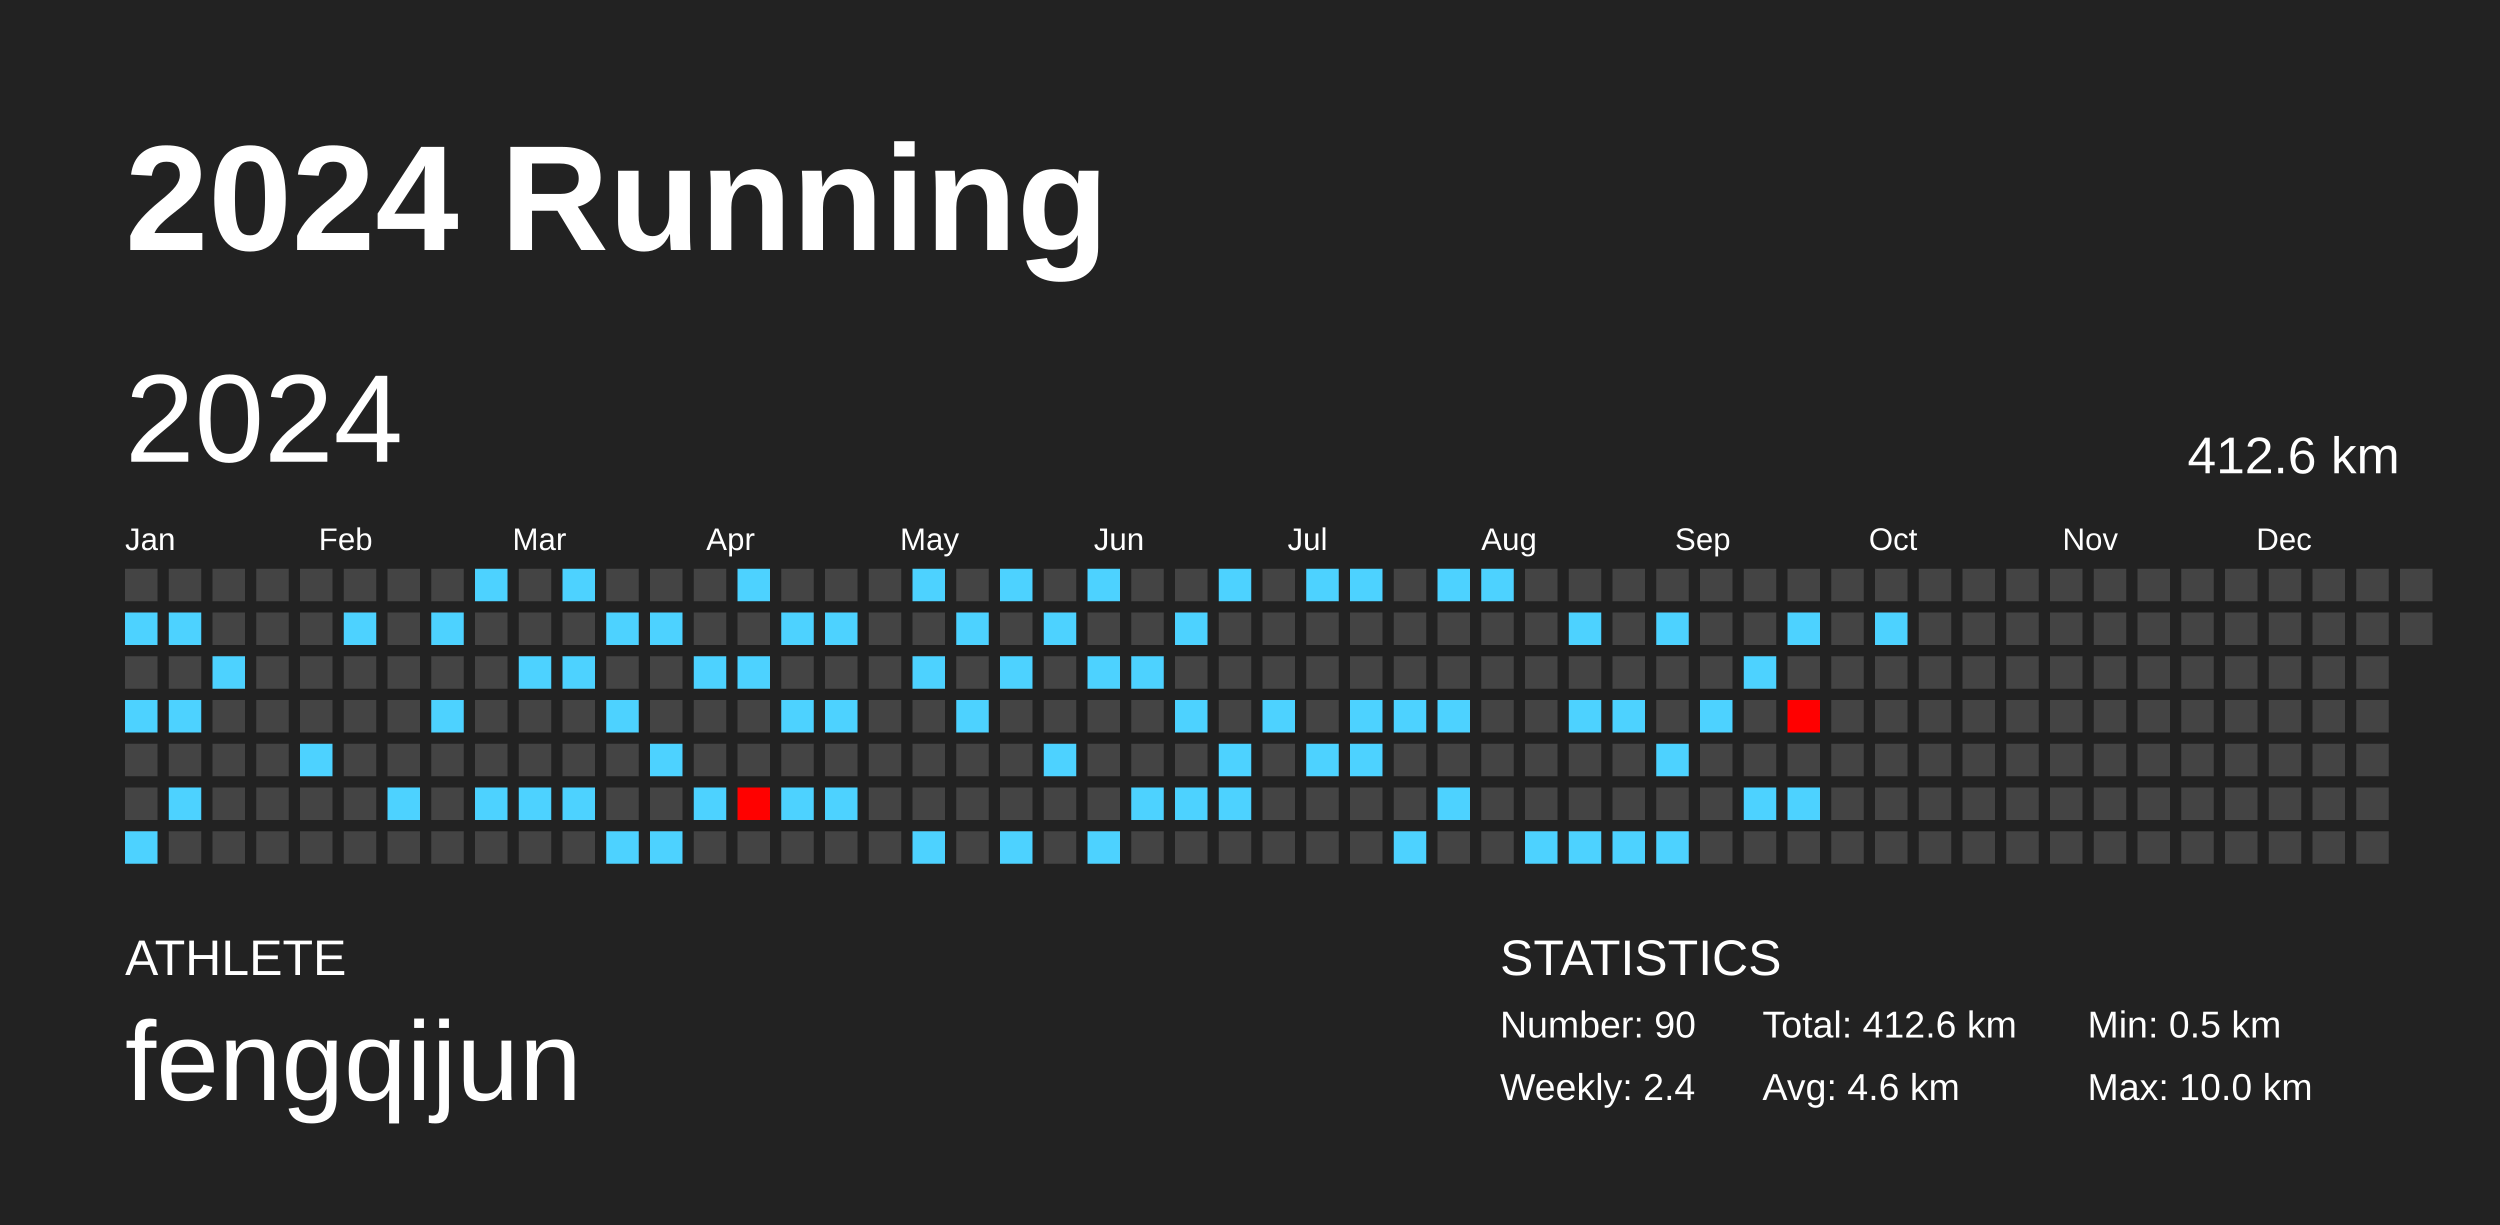
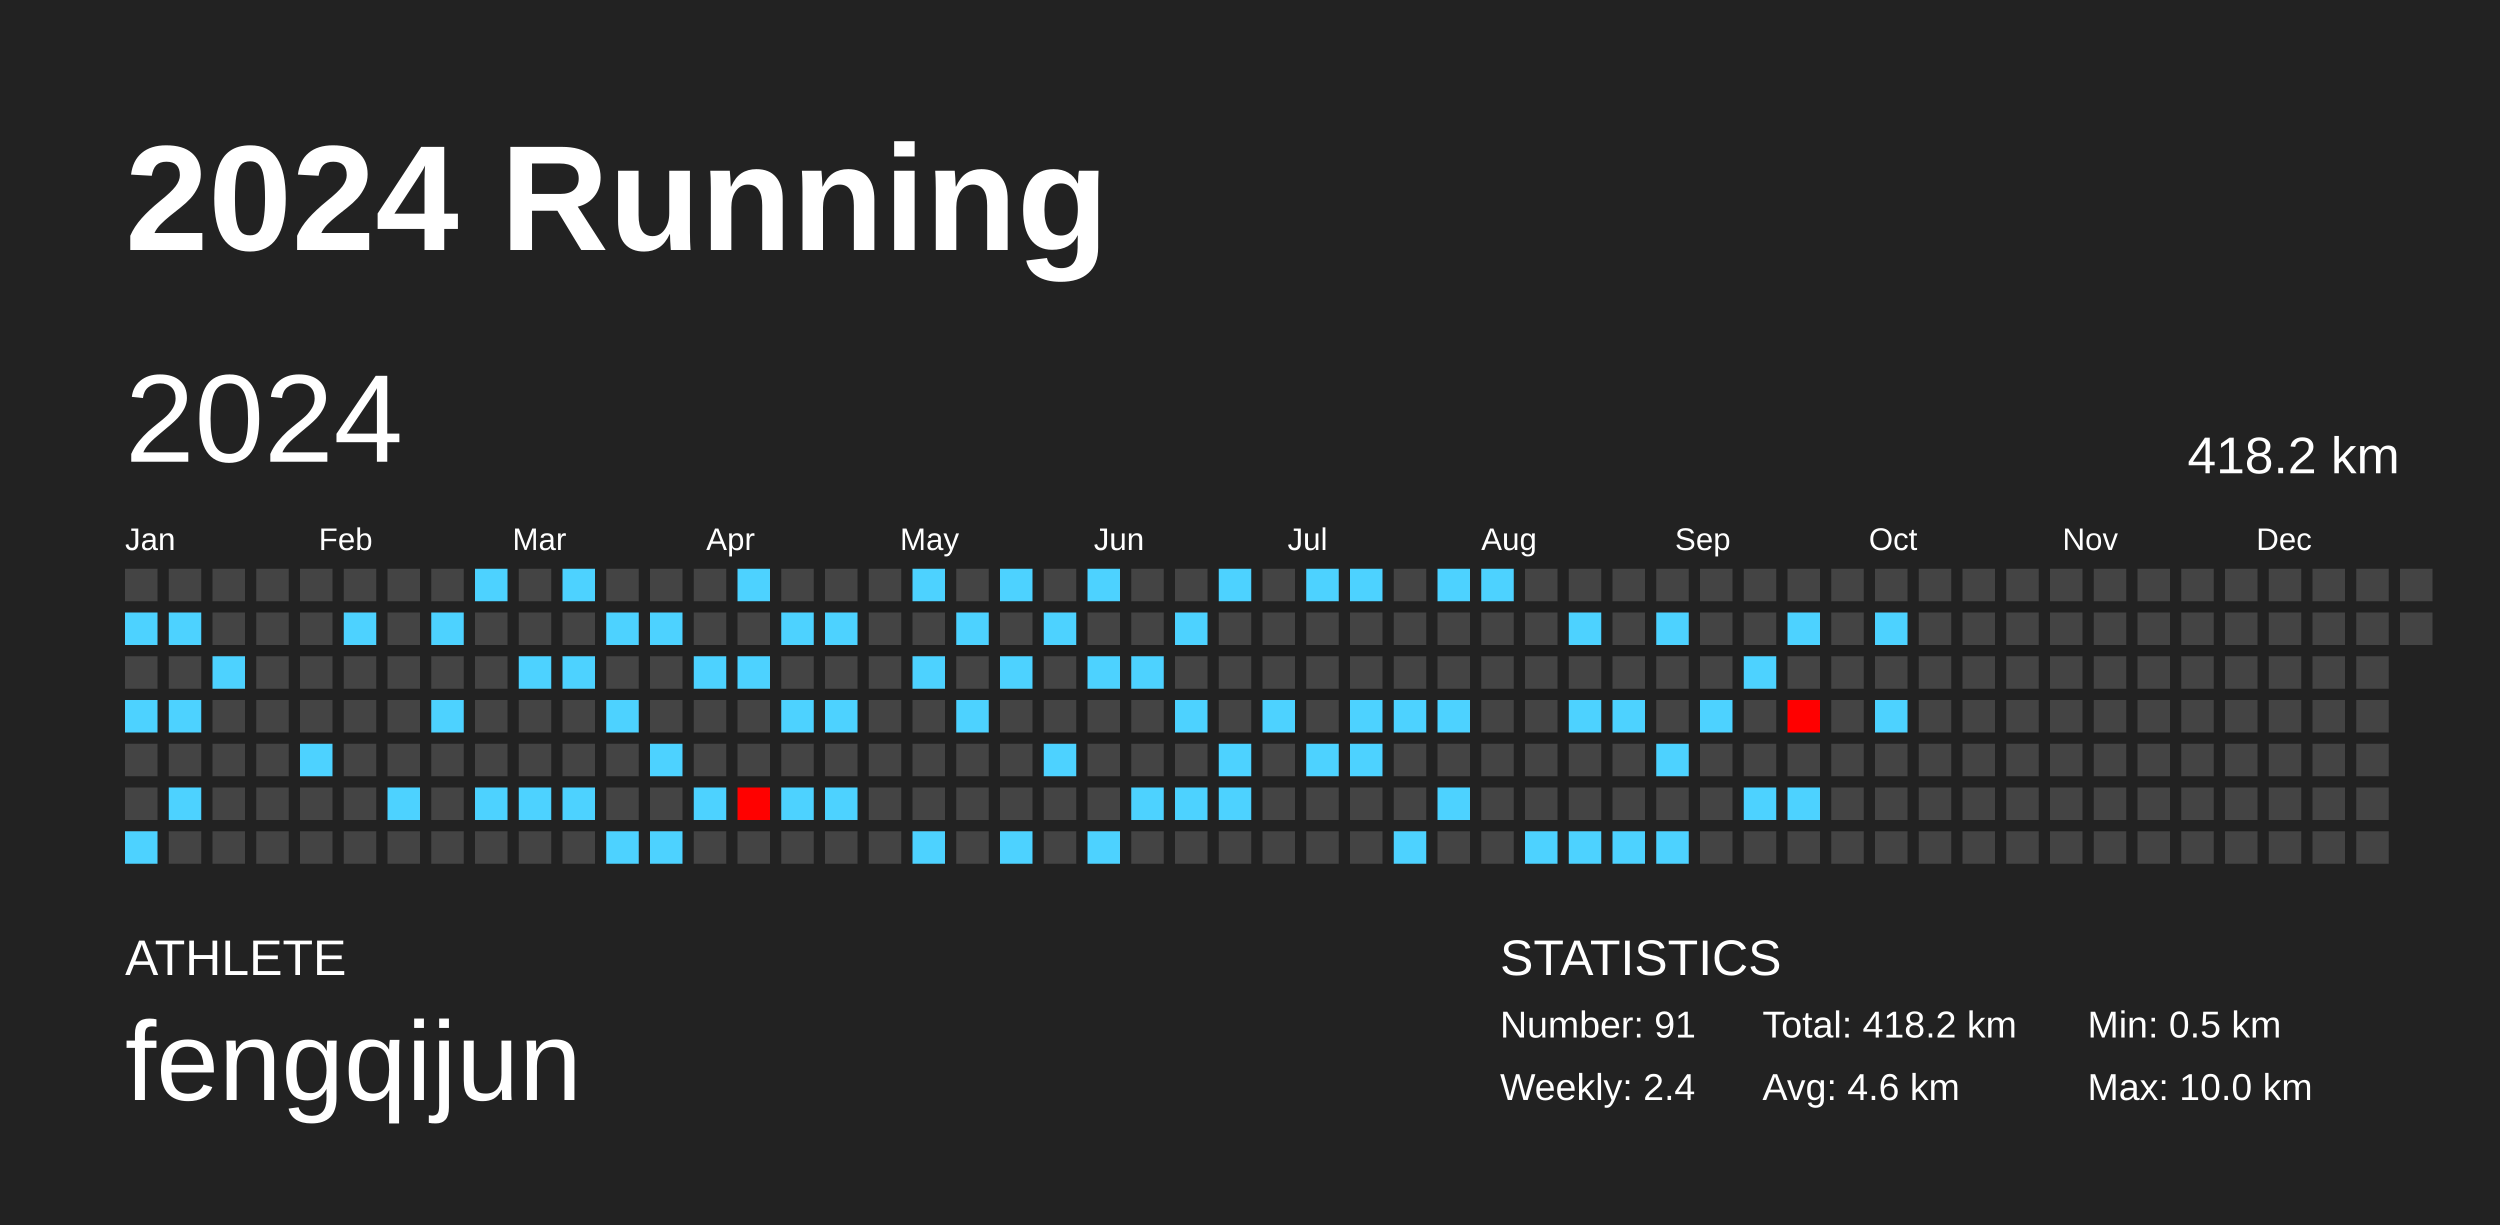
<svg xmlns="http://www.w3.org/2000/svg" baseProfile="full" height="98mm" version="1.1" viewBox="0,0,200,98" width="200mm">
  <defs />
  <rect fill="#222222" height="98" width="200" x="0" y="0" />
  <text fill="#FFFFFF" style="font-size:12px; font-family:Arial; font-weight:bold;" x="10" y="20">2024 Running</text>
  <text fill="#FFFFFF" style="font-size:4px; font-family:Arial" x="10" y="78">ATHLETE</text>
  <text fill="#FFFFFF" style="font-size:9px; font-family:Arial" x="10" y="88">fengqijun</text>
  <text fill="#FFFFFF" style="font-size:4px; font-family:Arial" x="120" y="78">STATISTICS</text>
-   <text fill="#FFFFFF" style="font-size:3px; font-family:Arial" x="120" y="83">Number: 90</text>
+   <text fill="#FFFFFF" style="font-size:3px; font-family:Arial" x="120" y="83">Number: 91</text>
  <text fill="#FFFFFF" style="font-size:3px; font-family:Arial" x="120" y="88">Weekly: 2.4</text>
-   <text fill="#FFFFFF" style="font-size:3px; font-family:Arial" x="141" y="83">Total: 412.6 km</text>
+   <text fill="#FFFFFF" style="font-size:3px; font-family:Arial" x="141" y="83">Total: 418.2 km</text>
  <text fill="#FFFFFF" style="font-size:3px; font-family:Arial" x="141" y="88">Avg: 4.6 km</text>
  <text fill="#FFFFFF" style="font-size:3px; font-family:Arial" x="167" y="83">Min: 0.5 km</text>
  <text fill="#FFFFFF" style="font-size:3px; font-family:Arial" x="167" y="88">Max: 10.0 km</text>
  <text dominant-baseline="hanging" fill="#FFFFFF" style="font-size:10.0px; font-family:Arial;" x="10" y="30">2024</text>
-   <text dominant-baseline="hanging" fill="#FFFFFF" style="font-size:4.125px; font-family:Arial;" x="175" y="35">412.6 km</text>
+   <text dominant-baseline="hanging" fill="#FFFFFF" style="font-size:4.125px; font-family:Arial;" x="175" y="35">418.2 km</text>
  <text fill="#FFFFFF" style="font-size:2.5px; font-family:Arial" x="10.0" y="44">Jan</text>
  <text fill="#FFFFFF" style="font-size:2.5px; font-family:Arial" x="25.5" y="44">Feb</text>
  <text fill="#FFFFFF" style="font-size:2.5px; font-family:Arial" x="41.0" y="44">Mar</text>
  <text fill="#FFFFFF" style="font-size:2.5px; font-family:Arial" x="56.5" y="44">Apr</text>
  <text fill="#FFFFFF" style="font-size:2.5px; font-family:Arial" x="72.0" y="44">May</text>
  <text fill="#FFFFFF" style="font-size:2.5px; font-family:Arial" x="87.5" y="44">Jun</text>
  <text fill="#FFFFFF" style="font-size:2.5px; font-family:Arial" x="103.0" y="44">Jul</text>
  <text fill="#FFFFFF" style="font-size:2.5px; font-family:Arial" x="118.5" y="44">Aug</text>
  <text fill="#FFFFFF" style="font-size:2.5px; font-family:Arial" x="134.0" y="44">Sep</text>
  <text fill="#FFFFFF" style="font-size:2.5px; font-family:Arial" x="149.5" y="44">Oct</text>
  <text fill="#FFFFFF" style="font-size:2.5px; font-family:Arial" x="165.0" y="44">Nov</text>
  <text fill="#FFFFFF" style="font-size:2.5px; font-family:Arial" x="180.5" y="44">Dec</text>
  <rect fill="#444444" height="2.6" width="2.6" x="10.0" y="45.5" />
  <rect fill="#4dd2ff" height="2.6" width="2.6" x="10.0" y="49.0" />
  <rect fill="#444444" height="2.6" width="2.6" x="10.0" y="52.5" />
  <rect fill="#4dd2ff" height="2.6" width="2.6" x="10.0" y="56.0" />
  <rect fill="#444444" height="2.6" width="2.6" x="10.0" y="59.5" />
  <rect fill="#444444" height="2.6" width="2.6" x="10.0" y="63.0" />
  <rect fill="#4dd2ff" height="2.6" width="2.6" x="10.0" y="66.5" />
  <rect fill="#444444" height="2.6" width="2.6" x="13.5" y="45.5" />
  <rect fill="#4dd2ff" height="2.6" width="2.6" x="13.5" y="49.0" />
  <rect fill="#444444" height="2.6" width="2.6" x="13.5" y="52.5" />
  <rect fill="#4dd2ff" height="2.6" width="2.6" x="13.5" y="56.0" />
  <rect fill="#444444" height="2.6" width="2.6" x="13.5" y="59.5" />
  <rect fill="#4dd2ff" height="2.6" width="2.6" x="13.5" y="63.0" />
  <rect fill="#444444" height="2.6" width="2.6" x="13.5" y="66.5" />
  <rect fill="#444444" height="2.6" width="2.6" x="17.0" y="45.5" />
  <rect fill="#444444" height="2.6" width="2.6" x="17.0" y="49.0" />
  <rect fill="#4dd2ff" height="2.6" width="2.6" x="17.0" y="52.5" />
  <rect fill="#444444" height="2.6" width="2.6" x="17.0" y="56.0" />
  <rect fill="#444444" height="2.6" width="2.6" x="17.0" y="59.5" />
  <rect fill="#444444" height="2.6" width="2.6" x="17.0" y="63.0" />
  <rect fill="#444444" height="2.6" width="2.6" x="17.0" y="66.5" />
  <rect fill="#444444" height="2.6" width="2.6" x="20.5" y="45.5" />
  <rect fill="#444444" height="2.6" width="2.6" x="20.5" y="49.0" />
  <rect fill="#444444" height="2.6" width="2.6" x="20.5" y="52.5" />
  <rect fill="#444444" height="2.6" width="2.6" x="20.5" y="56.0" />
  <rect fill="#444444" height="2.6" width="2.6" x="20.5" y="59.5" />
  <rect fill="#444444" height="2.6" width="2.6" x="20.5" y="63.0" />
  <rect fill="#444444" height="2.6" width="2.6" x="20.5" y="66.5" />
  <rect fill="#444444" height="2.6" width="2.6" x="24.0" y="45.5" />
  <rect fill="#444444" height="2.6" width="2.6" x="24.0" y="49.0" />
  <rect fill="#444444" height="2.6" width="2.6" x="24.0" y="52.5" />
  <rect fill="#444444" height="2.6" width="2.6" x="24.0" y="56.0" />
  <rect fill="#4dd2ff" height="2.6" width="2.6" x="24.0" y="59.5" />
  <rect fill="#444444" height="2.6" width="2.6" x="24.0" y="63.0" />
  <rect fill="#444444" height="2.6" width="2.6" x="24.0" y="66.5" />
  <rect fill="#444444" height="2.6" width="2.6" x="27.5" y="45.5" />
  <rect fill="#4dd2ff" height="2.6" width="2.6" x="27.5" y="49.0" />
  <rect fill="#444444" height="2.6" width="2.6" x="27.5" y="52.5" />
  <rect fill="#444444" height="2.6" width="2.6" x="27.5" y="56.0" />
  <rect fill="#444444" height="2.6" width="2.6" x="27.5" y="59.5" />
  <rect fill="#444444" height="2.6" width="2.6" x="27.5" y="63.0" />
  <rect fill="#444444" height="2.6" width="2.6" x="27.5" y="66.5" />
  <rect fill="#444444" height="2.6" width="2.6" x="31.0" y="45.5" />
  <rect fill="#444444" height="2.6" width="2.6" x="31.0" y="49.0" />
  <rect fill="#444444" height="2.6" width="2.6" x="31.0" y="52.5" />
  <rect fill="#444444" height="2.6" width="2.6" x="31.0" y="56.0" />
  <rect fill="#444444" height="2.6" width="2.6" x="31.0" y="59.5" />
  <rect fill="#4dd2ff" height="2.6" width="2.6" x="31.0" y="63.0" />
  <rect fill="#444444" height="2.6" width="2.6" x="31.0" y="66.5" />
  <rect fill="#444444" height="2.6" width="2.6" x="34.5" y="45.5" />
  <rect fill="#4dd2ff" height="2.6" width="2.6" x="34.5" y="49.0" />
  <rect fill="#444444" height="2.6" width="2.6" x="34.5" y="52.5" />
  <rect fill="#4dd2ff" height="2.6" width="2.6" x="34.5" y="56.0" />
  <rect fill="#444444" height="2.6" width="2.6" x="34.5" y="59.5" />
  <rect fill="#444444" height="2.6" width="2.6" x="34.5" y="63.0" />
  <rect fill="#444444" height="2.6" width="2.6" x="34.5" y="66.5" />
  <rect fill="#4dd2ff" height="2.6" width="2.6" x="38.0" y="45.5" />
  <rect fill="#444444" height="2.6" width="2.6" x="38.0" y="49.0" />
  <rect fill="#444444" height="2.6" width="2.6" x="38.0" y="52.5" />
  <rect fill="#444444" height="2.6" width="2.6" x="38.0" y="56.0" />
  <rect fill="#444444" height="2.6" width="2.6" x="38.0" y="59.5" />
  <rect fill="#4dd2ff" height="2.6" width="2.6" x="38.0" y="63.0" />
  <rect fill="#444444" height="2.6" width="2.6" x="38.0" y="66.5" />
  <rect fill="#444444" height="2.6" width="2.6" x="41.5" y="45.5" />
  <rect fill="#444444" height="2.6" width="2.6" x="41.5" y="49.0" />
  <rect fill="#4dd2ff" height="2.6" width="2.6" x="41.5" y="52.5" />
  <rect fill="#444444" height="2.6" width="2.6" x="41.5" y="56.0" />
  <rect fill="#444444" height="2.6" width="2.6" x="41.5" y="59.5" />
  <rect fill="#4dd2ff" height="2.6" width="2.6" x="41.5" y="63.0" />
  <rect fill="#444444" height="2.6" width="2.6" x="41.5" y="66.5" />
  <rect fill="#4dd2ff" height="2.6" width="2.6" x="45.0" y="45.5" />
  <rect fill="#444444" height="2.6" width="2.6" x="45.0" y="49.0" />
  <rect fill="#4dd2ff" height="2.6" width="2.6" x="45.0" y="52.5" />
  <rect fill="#444444" height="2.6" width="2.6" x="45.0" y="56.0" />
  <rect fill="#444444" height="2.6" width="2.6" x="45.0" y="59.5" />
  <rect fill="#4dd2ff" height="2.6" width="2.6" x="45.0" y="63.0" />
  <rect fill="#444444" height="2.6" width="2.6" x="45.0" y="66.5" />
  <rect fill="#444444" height="2.6" width="2.6" x="48.5" y="45.5" />
  <rect fill="#4dd2ff" height="2.6" width="2.6" x="48.5" y="49.0" />
  <rect fill="#444444" height="2.6" width="2.6" x="48.5" y="52.5" />
  <rect fill="#4dd2ff" height="2.6" width="2.6" x="48.5" y="56.0" />
  <rect fill="#444444" height="2.6" width="2.6" x="48.5" y="59.5" />
  <rect fill="#444444" height="2.6" width="2.6" x="48.5" y="63.0" />
  <rect fill="#4dd2ff" height="2.6" width="2.6" x="48.5" y="66.5" />
  <rect fill="#444444" height="2.6" width="2.6" x="52.0" y="45.5" />
  <rect fill="#4dd2ff" height="2.6" width="2.6" x="52.0" y="49.0" />
  <rect fill="#444444" height="2.6" width="2.6" x="52.0" y="52.5" />
  <rect fill="#444444" height="2.6" width="2.6" x="52.0" y="56.0" />
  <rect fill="#4dd2ff" height="2.6" width="2.6" x="52.0" y="59.5" />
  <rect fill="#444444" height="2.6" width="2.6" x="52.0" y="63.0" />
  <rect fill="#4dd2ff" height="2.6" width="2.6" x="52.0" y="66.5" />
  <rect fill="#444444" height="2.6" width="2.6" x="55.5" y="45.5" />
  <rect fill="#444444" height="2.6" width="2.6" x="55.5" y="49.0" />
  <rect fill="#4dd2ff" height="2.6" width="2.6" x="55.5" y="52.5" />
  <rect fill="#444444" height="2.6" width="2.6" x="55.5" y="56.0" />
  <rect fill="#444444" height="2.6" width="2.6" x="55.5" y="59.5" />
  <rect fill="#4dd2ff" height="2.6" width="2.6" x="55.5" y="63.0" />
  <rect fill="#444444" height="2.6" width="2.6" x="55.5" y="66.5" />
  <rect fill="#4dd2ff" height="2.6" width="2.6" x="59.0" y="45.5" />
  <rect fill="#444444" height="2.6" width="2.6" x="59.0" y="49.0" />
  <rect fill="#4dd2ff" height="2.6" width="2.6" x="59.0" y="52.5" />
  <rect fill="#444444" height="2.6" width="2.6" x="59.0" y="56.0" />
  <rect fill="#444444" height="2.6" width="2.6" x="59.0" y="59.5" />
  <rect fill="#ff0100" height="2.6" width="2.6" x="59.0" y="63.0" />
  <rect fill="#444444" height="2.6" width="2.6" x="59.0" y="66.5" />
  <rect fill="#444444" height="2.6" width="2.6" x="62.5" y="45.5" />
  <rect fill="#4dd2ff" height="2.6" width="2.6" x="62.5" y="49.0" />
  <rect fill="#444444" height="2.6" width="2.6" x="62.5" y="52.5" />
  <rect fill="#4dd2ff" height="2.6" width="2.6" x="62.5" y="56.0" />
  <rect fill="#444444" height="2.6" width="2.6" x="62.5" y="59.5" />
  <rect fill="#4dd2ff" height="2.6" width="2.6" x="62.5" y="63.0" />
  <rect fill="#444444" height="2.6" width="2.6" x="62.5" y="66.5" />
  <rect fill="#444444" height="2.6" width="2.6" x="66.0" y="45.5" />
  <rect fill="#4dd2ff" height="2.6" width="2.6" x="66.0" y="49.0" />
  <rect fill="#444444" height="2.6" width="2.6" x="66.0" y="52.5" />
  <rect fill="#4dd2ff" height="2.6" width="2.6" x="66.0" y="56.0" />
  <rect fill="#444444" height="2.6" width="2.6" x="66.0" y="59.5" />
  <rect fill="#4dd2ff" height="2.6" width="2.6" x="66.0" y="63.0" />
  <rect fill="#444444" height="2.6" width="2.6" x="66.0" y="66.5" />
  <rect fill="#444444" height="2.6" width="2.6" x="69.5" y="45.5" />
  <rect fill="#444444" height="2.6" width="2.6" x="69.5" y="49.0" />
  <rect fill="#444444" height="2.6" width="2.6" x="69.5" y="52.5" />
  <rect fill="#444444" height="2.6" width="2.6" x="69.5" y="56.0" />
  <rect fill="#444444" height="2.6" width="2.6" x="69.5" y="59.5" />
  <rect fill="#444444" height="2.6" width="2.6" x="69.5" y="63.0" />
  <rect fill="#444444" height="2.6" width="2.6" x="69.5" y="66.5" />
  <rect fill="#4dd2ff" height="2.6" width="2.6" x="73.0" y="45.5" />
  <rect fill="#444444" height="2.6" width="2.6" x="73.0" y="49.0" />
  <rect fill="#4dd2ff" height="2.6" width="2.6" x="73.0" y="52.5" />
  <rect fill="#444444" height="2.6" width="2.6" x="73.0" y="56.0" />
  <rect fill="#444444" height="2.6" width="2.6" x="73.0" y="59.5" />
  <rect fill="#444444" height="2.6" width="2.6" x="73.0" y="63.0" />
  <rect fill="#4dd2ff" height="2.6" width="2.6" x="73.0" y="66.5" />
  <rect fill="#444444" height="2.6" width="2.6" x="76.5" y="45.5" />
  <rect fill="#4dd2ff" height="2.6" width="2.6" x="76.5" y="49.0" />
  <rect fill="#444444" height="2.6" width="2.6" x="76.5" y="52.5" />
  <rect fill="#4dd2ff" height="2.6" width="2.6" x="76.5" y="56.0" />
  <rect fill="#444444" height="2.6" width="2.6" x="76.5" y="59.5" />
  <rect fill="#444444" height="2.6" width="2.6" x="76.5" y="63.0" />
  <rect fill="#444444" height="2.6" width="2.6" x="76.5" y="66.5" />
  <rect fill="#4dd2ff" height="2.6" width="2.6" x="80.0" y="45.5" />
  <rect fill="#444444" height="2.6" width="2.6" x="80.0" y="49.0" />
  <rect fill="#4dd2ff" height="2.6" width="2.6" x="80.0" y="52.5" />
  <rect fill="#444444" height="2.6" width="2.6" x="80.0" y="56.0" />
  <rect fill="#444444" height="2.6" width="2.6" x="80.0" y="59.5" />
  <rect fill="#444444" height="2.6" width="2.6" x="80.0" y="63.0" />
  <rect fill="#4dd2ff" height="2.6" width="2.6" x="80.0" y="66.5" />
  <rect fill="#444444" height="2.6" width="2.6" x="83.5" y="45.5" />
  <rect fill="#4dd2ff" height="2.6" width="2.6" x="83.5" y="49.0" />
  <rect fill="#444444" height="2.6" width="2.6" x="83.5" y="52.5" />
  <rect fill="#444444" height="2.6" width="2.6" x="83.5" y="56.0" />
  <rect fill="#4dd2ff" height="2.6" width="2.6" x="83.5" y="59.5" />
  <rect fill="#444444" height="2.6" width="2.6" x="83.5" y="63.0" />
  <rect fill="#444444" height="2.6" width="2.6" x="83.5" y="66.5" />
  <rect fill="#4dd2ff" height="2.6" width="2.6" x="87.0" y="45.5" />
  <rect fill="#444444" height="2.6" width="2.6" x="87.0" y="49.0" />
  <rect fill="#4dd2ff" height="2.6" width="2.6" x="87.0" y="52.5" />
  <rect fill="#444444" height="2.6" width="2.6" x="87.0" y="56.0" />
  <rect fill="#444444" height="2.6" width="2.6" x="87.0" y="59.5" />
  <rect fill="#444444" height="2.6" width="2.6" x="87.0" y="63.0" />
  <rect fill="#4dd2ff" height="2.6" width="2.6" x="87.0" y="66.5" />
  <rect fill="#444444" height="2.6" width="2.6" x="90.5" y="45.5" />
  <rect fill="#444444" height="2.6" width="2.6" x="90.5" y="49.0" />
  <rect fill="#4dd2ff" height="2.6" width="2.6" x="90.5" y="52.5" />
  <rect fill="#444444" height="2.6" width="2.6" x="90.5" y="56.0" />
  <rect fill="#444444" height="2.6" width="2.6" x="90.5" y="59.5" />
  <rect fill="#4dd2ff" height="2.6" width="2.6" x="90.5" y="63.0" />
  <rect fill="#444444" height="2.6" width="2.6" x="90.5" y="66.5" />
  <rect fill="#444444" height="2.6" width="2.6" x="94.0" y="45.5" />
  <rect fill="#4dd2ff" height="2.6" width="2.6" x="94.0" y="49.0" />
  <rect fill="#444444" height="2.6" width="2.6" x="94.0" y="52.5" />
  <rect fill="#4dd2ff" height="2.6" width="2.6" x="94.0" y="56.0" />
  <rect fill="#444444" height="2.6" width="2.6" x="94.0" y="59.5" />
  <rect fill="#4dd2ff" height="2.6" width="2.6" x="94.0" y="63.0" />
  <rect fill="#444444" height="2.6" width="2.6" x="94.0" y="66.5" />
  <rect fill="#4dd2ff" height="2.6" width="2.6" x="97.5" y="45.5" />
  <rect fill="#444444" height="2.6" width="2.6" x="97.5" y="49.0" />
  <rect fill="#444444" height="2.6" width="2.6" x="97.5" y="52.5" />
  <rect fill="#444444" height="2.6" width="2.6" x="97.5" y="56.0" />
  <rect fill="#4dd2ff" height="2.6" width="2.6" x="97.5" y="59.5" />
  <rect fill="#4dd2ff" height="2.6" width="2.6" x="97.5" y="63.0" />
  <rect fill="#444444" height="2.6" width="2.6" x="97.5" y="66.5" />
  <rect fill="#444444" height="2.6" width="2.6" x="101.0" y="45.5" />
  <rect fill="#444444" height="2.6" width="2.6" x="101.0" y="49.0" />
  <rect fill="#444444" height="2.6" width="2.6" x="101.0" y="52.5" />
  <rect fill="#4dd2ff" height="2.6" width="2.6" x="101.0" y="56.0" />
  <rect fill="#444444" height="2.6" width="2.6" x="101.0" y="59.5" />
  <rect fill="#444444" height="2.6" width="2.6" x="101.0" y="63.0" />
  <rect fill="#444444" height="2.6" width="2.6" x="101.0" y="66.5" />
  <rect fill="#4dd2ff" height="2.6" width="2.6" x="104.5" y="45.5" />
  <rect fill="#444444" height="2.6" width="2.6" x="104.5" y="49.0" />
  <rect fill="#444444" height="2.6" width="2.6" x="104.5" y="52.5" />
  <rect fill="#444444" height="2.6" width="2.6" x="104.5" y="56.0" />
  <rect fill="#4dd2ff" height="2.6" width="2.6" x="104.5" y="59.5" />
  <rect fill="#444444" height="2.6" width="2.6" x="104.5" y="63.0" />
  <rect fill="#444444" height="2.6" width="2.6" x="104.5" y="66.5" />
  <rect fill="#4dd2ff" height="2.6" width="2.6" x="108.0" y="45.5" />
  <rect fill="#444444" height="2.6" width="2.6" x="108.0" y="49.0" />
  <rect fill="#444444" height="2.6" width="2.6" x="108.0" y="52.5" />
  <rect fill="#4dd2ff" height="2.6" width="2.6" x="108.0" y="56.0" />
  <rect fill="#4dd2ff" height="2.6" width="2.6" x="108.0" y="59.5" />
  <rect fill="#444444" height="2.6" width="2.6" x="108.0" y="63.0" />
  <rect fill="#444444" height="2.6" width="2.6" x="108.0" y="66.5" />
  <rect fill="#444444" height="2.6" width="2.6" x="111.5" y="45.5" />
  <rect fill="#444444" height="2.6" width="2.6" x="111.5" y="49.0" />
  <rect fill="#444444" height="2.6" width="2.6" x="111.5" y="52.5" />
  <rect fill="#4dd2ff" height="2.6" width="2.6" x="111.5" y="56.0" />
  <rect fill="#444444" height="2.6" width="2.6" x="111.5" y="59.5" />
  <rect fill="#444444" height="2.6" width="2.6" x="111.5" y="63.0" />
  <rect fill="#4dd2ff" height="2.6" width="2.6" x="111.5" y="66.5" />
  <rect fill="#4dd2ff" height="2.6" width="2.6" x="115.0" y="45.5" />
  <rect fill="#444444" height="2.6" width="2.6" x="115.0" y="49.0" />
  <rect fill="#444444" height="2.6" width="2.6" x="115.0" y="52.5" />
  <rect fill="#4dd2ff" height="2.6" width="2.6" x="115.0" y="56.0" />
  <rect fill="#444444" height="2.6" width="2.6" x="115.0" y="59.5" />
  <rect fill="#4dd2ff" height="2.6" width="2.6" x="115.0" y="63.0" />
  <rect fill="#444444" height="2.6" width="2.6" x="115.0" y="66.5" />
  <rect fill="#4dd2ff" height="2.6" width="2.6" x="118.5" y="45.5" />
  <rect fill="#444444" height="2.6" width="2.6" x="118.5" y="49.0" />
  <rect fill="#444444" height="2.6" width="2.6" x="118.5" y="52.5" />
  <rect fill="#444444" height="2.6" width="2.6" x="118.5" y="56.0" />
  <rect fill="#444444" height="2.6" width="2.6" x="118.5" y="59.5" />
  <rect fill="#444444" height="2.6" width="2.6" x="118.5" y="63.0" />
  <rect fill="#444444" height="2.6" width="2.6" x="118.5" y="66.5" />
  <rect fill="#444444" height="2.6" width="2.6" x="122.0" y="45.5" />
  <rect fill="#444444" height="2.6" width="2.6" x="122.0" y="49.0" />
  <rect fill="#444444" height="2.6" width="2.6" x="122.0" y="52.5" />
  <rect fill="#444444" height="2.6" width="2.6" x="122.0" y="56.0" />
  <rect fill="#444444" height="2.6" width="2.6" x="122.0" y="59.5" />
  <rect fill="#444444" height="2.6" width="2.6" x="122.0" y="63.0" />
  <rect fill="#4dd2ff" height="2.6" width="2.6" x="122.0" y="66.5" />
  <rect fill="#444444" height="2.6" width="2.6" x="125.5" y="45.5" />
  <rect fill="#4dd2ff" height="2.6" width="2.6" x="125.5" y="49.0" />
  <rect fill="#444444" height="2.6" width="2.6" x="125.5" y="52.5" />
  <rect fill="#4dd2ff" height="2.6" width="2.6" x="125.5" y="56.0" />
  <rect fill="#444444" height="2.6" width="2.6" x="125.5" y="59.5" />
  <rect fill="#444444" height="2.6" width="2.6" x="125.5" y="63.0" />
  <rect fill="#4dd2ff" height="2.6" width="2.6" x="125.5" y="66.5" />
  <rect fill="#444444" height="2.6" width="2.6" x="129.0" y="45.5" />
  <rect fill="#444444" height="2.6" width="2.6" x="129.0" y="49.0" />
  <rect fill="#444444" height="2.6" width="2.6" x="129.0" y="52.5" />
  <rect fill="#4dd2ff" height="2.6" width="2.6" x="129.0" y="56.0" />
  <rect fill="#444444" height="2.6" width="2.6" x="129.0" y="59.5" />
  <rect fill="#444444" height="2.6" width="2.6" x="129.0" y="63.0" />
  <rect fill="#4dd2ff" height="2.6" width="2.6" x="129.0" y="66.5" />
  <rect fill="#444444" height="2.6" width="2.6" x="132.5" y="45.5" />
  <rect fill="#4dd2ff" height="2.6" width="2.6" x="132.5" y="49.0" />
  <rect fill="#444444" height="2.6" width="2.6" x="132.5" y="52.5" />
  <rect fill="#444444" height="2.6" width="2.6" x="132.5" y="56.0" />
  <rect fill="#4dd2ff" height="2.6" width="2.6" x="132.5" y="59.5" />
  <rect fill="#444444" height="2.6" width="2.6" x="132.5" y="63.0" />
  <rect fill="#4dd2ff" height="2.6" width="2.6" x="132.5" y="66.5" />
  <rect fill="#444444" height="2.6" width="2.6" x="136.0" y="45.5" />
  <rect fill="#444444" height="2.6" width="2.6" x="136.0" y="49.0" />
  <rect fill="#444444" height="2.6" width="2.6" x="136.0" y="52.5" />
  <rect fill="#4dd2ff" height="2.6" width="2.6" x="136.0" y="56.0" />
  <rect fill="#444444" height="2.6" width="2.6" x="136.0" y="59.5" />
  <rect fill="#444444" height="2.6" width="2.6" x="136.0" y="63.0" />
  <rect fill="#444444" height="2.6" width="2.6" x="136.0" y="66.5" />
  <rect fill="#444444" height="2.6" width="2.6" x="139.5" y="45.5" />
  <rect fill="#444444" height="2.6" width="2.6" x="139.5" y="49.0" />
  <rect fill="#4dd2ff" height="2.6" width="2.6" x="139.5" y="52.5" />
  <rect fill="#444444" height="2.6" width="2.6" x="139.5" y="56.0" />
  <rect fill="#444444" height="2.6" width="2.6" x="139.5" y="59.5" />
  <rect fill="#4dd2ff" height="2.6" width="2.6" x="139.5" y="63.0" />
  <rect fill="#444444" height="2.6" width="2.6" x="139.5" y="66.5" />
  <rect fill="#444444" height="2.6" width="2.6" x="143.0" y="45.5" />
  <rect fill="#4dd2ff" height="2.6" width="2.6" x="143.0" y="49.0" />
  <rect fill="#444444" height="2.6" width="2.6" x="143.0" y="52.5" />
  <rect fill="#ff0000" height="2.6" width="2.6" x="143.0" y="56.0" />
  <rect fill="#444444" height="2.6" width="2.6" x="143.0" y="59.5" />
  <rect fill="#4dd2ff" height="2.6" width="2.6" x="143.0" y="63.0" />
  <rect fill="#444444" height="2.6" width="2.6" x="143.0" y="66.5" />
  <rect fill="#444444" height="2.6" width="2.6" x="146.5" y="45.5" />
  <rect fill="#444444" height="2.6" width="2.6" x="146.5" y="49.0" />
  <rect fill="#444444" height="2.6" width="2.6" x="146.5" y="52.5" />
  <rect fill="#444444" height="2.6" width="2.6" x="146.5" y="56.0" />
  <rect fill="#444444" height="2.6" width="2.6" x="146.5" y="59.5" />
  <rect fill="#444444" height="2.6" width="2.6" x="146.5" y="63.0" />
  <rect fill="#444444" height="2.6" width="2.6" x="146.5" y="66.5" />
  <rect fill="#444444" height="2.6" width="2.6" x="150.0" y="45.5" />
  <rect fill="#4dd2ff" height="2.6" width="2.6" x="150.0" y="49.0" />
  <rect fill="#444444" height="2.6" width="2.6" x="150.0" y="52.5" />
-   <rect fill="#444444" height="2.6" width="2.6" x="150.0" y="56.0" />
+   <rect fill="#4dd2ff" height="2.6" width="2.6" x="150.0" y="56.0" />
  <rect fill="#444444" height="2.6" width="2.6" x="150.0" y="59.5" />
  <rect fill="#444444" height="2.6" width="2.6" x="150.0" y="63.0" />
  <rect fill="#444444" height="2.6" width="2.6" x="150.0" y="66.5" />
  <rect fill="#444444" height="2.6" width="2.6" x="153.5" y="45.5" />
  <rect fill="#444444" height="2.6" width="2.6" x="153.5" y="49.0" />
  <rect fill="#444444" height="2.6" width="2.6" x="153.5" y="52.5" />
  <rect fill="#444444" height="2.6" width="2.6" x="153.5" y="56.0" />
  <rect fill="#444444" height="2.6" width="2.6" x="153.5" y="59.5" />
  <rect fill="#444444" height="2.6" width="2.6" x="153.5" y="63.0" />
  <rect fill="#444444" height="2.6" width="2.6" x="153.5" y="66.5" />
  <rect fill="#444444" height="2.6" width="2.6" x="157.0" y="45.5" />
  <rect fill="#444444" height="2.6" width="2.6" x="157.0" y="49.0" />
  <rect fill="#444444" height="2.6" width="2.6" x="157.0" y="52.5" />
  <rect fill="#444444" height="2.6" width="2.6" x="157.0" y="56.0" />
  <rect fill="#444444" height="2.6" width="2.6" x="157.0" y="59.5" />
  <rect fill="#444444" height="2.6" width="2.6" x="157.0" y="63.0" />
  <rect fill="#444444" height="2.6" width="2.6" x="157.0" y="66.5" />
  <rect fill="#444444" height="2.6" width="2.6" x="160.5" y="45.5" />
  <rect fill="#444444" height="2.6" width="2.6" x="160.5" y="49.0" />
  <rect fill="#444444" height="2.6" width="2.6" x="160.5" y="52.5" />
  <rect fill="#444444" height="2.6" width="2.6" x="160.5" y="56.0" />
  <rect fill="#444444" height="2.6" width="2.6" x="160.5" y="59.5" />
  <rect fill="#444444" height="2.6" width="2.6" x="160.5" y="63.0" />
  <rect fill="#444444" height="2.6" width="2.6" x="160.5" y="66.5" />
  <rect fill="#444444" height="2.6" width="2.6" x="164.0" y="45.5" />
  <rect fill="#444444" height="2.6" width="2.6" x="164.0" y="49.0" />
  <rect fill="#444444" height="2.6" width="2.6" x="164.0" y="52.5" />
  <rect fill="#444444" height="2.6" width="2.6" x="164.0" y="56.0" />
  <rect fill="#444444" height="2.6" width="2.6" x="164.0" y="59.5" />
  <rect fill="#444444" height="2.6" width="2.6" x="164.0" y="63.0" />
  <rect fill="#444444" height="2.6" width="2.6" x="164.0" y="66.5" />
  <rect fill="#444444" height="2.6" width="2.6" x="167.5" y="45.5" />
  <rect fill="#444444" height="2.6" width="2.6" x="167.5" y="49.0" />
  <rect fill="#444444" height="2.6" width="2.6" x="167.5" y="52.5" />
  <rect fill="#444444" height="2.6" width="2.6" x="167.5" y="56.0" />
  <rect fill="#444444" height="2.6" width="2.6" x="167.5" y="59.5" />
  <rect fill="#444444" height="2.6" width="2.6" x="167.5" y="63.0" />
  <rect fill="#444444" height="2.6" width="2.6" x="167.5" y="66.5" />
  <rect fill="#444444" height="2.6" width="2.6" x="171.0" y="45.5" />
  <rect fill="#444444" height="2.6" width="2.6" x="171.0" y="49.0" />
  <rect fill="#444444" height="2.6" width="2.6" x="171.0" y="52.5" />
  <rect fill="#444444" height="2.6" width="2.6" x="171.0" y="56.0" />
  <rect fill="#444444" height="2.6" width="2.6" x="171.0" y="59.5" />
  <rect fill="#444444" height="2.6" width="2.6" x="171.0" y="63.0" />
  <rect fill="#444444" height="2.6" width="2.6" x="171.0" y="66.5" />
  <rect fill="#444444" height="2.6" width="2.6" x="174.5" y="45.5" />
  <rect fill="#444444" height="2.6" width="2.6" x="174.5" y="49.0" />
  <rect fill="#444444" height="2.6" width="2.6" x="174.5" y="52.5" />
  <rect fill="#444444" height="2.6" width="2.6" x="174.5" y="56.0" />
  <rect fill="#444444" height="2.6" width="2.6" x="174.5" y="59.5" />
  <rect fill="#444444" height="2.6" width="2.6" x="174.5" y="63.0" />
  <rect fill="#444444" height="2.6" width="2.6" x="174.5" y="66.5" />
  <rect fill="#444444" height="2.6" width="2.6" x="178.0" y="45.5" />
  <rect fill="#444444" height="2.6" width="2.6" x="178.0" y="49.0" />
  <rect fill="#444444" height="2.6" width="2.6" x="178.0" y="52.5" />
  <rect fill="#444444" height="2.6" width="2.6" x="178.0" y="56.0" />
  <rect fill="#444444" height="2.6" width="2.6" x="178.0" y="59.5" />
  <rect fill="#444444" height="2.6" width="2.6" x="178.0" y="63.0" />
  <rect fill="#444444" height="2.6" width="2.6" x="178.0" y="66.5" />
  <rect fill="#444444" height="2.6" width="2.6" x="181.5" y="45.5" />
  <rect fill="#444444" height="2.6" width="2.6" x="181.5" y="49.0" />
  <rect fill="#444444" height="2.6" width="2.6" x="181.5" y="52.5" />
  <rect fill="#444444" height="2.6" width="2.6" x="181.5" y="56.0" />
  <rect fill="#444444" height="2.6" width="2.6" x="181.5" y="59.5" />
  <rect fill="#444444" height="2.6" width="2.6" x="181.5" y="63.0" />
  <rect fill="#444444" height="2.6" width="2.6" x="181.5" y="66.5" />
  <rect fill="#444444" height="2.6" width="2.6" x="185.0" y="45.5" />
  <rect fill="#444444" height="2.6" width="2.6" x="185.0" y="49.0" />
  <rect fill="#444444" height="2.6" width="2.6" x="185.0" y="52.5" />
  <rect fill="#444444" height="2.6" width="2.6" x="185.0" y="56.0" />
  <rect fill="#444444" height="2.6" width="2.6" x="185.0" y="59.5" />
  <rect fill="#444444" height="2.6" width="2.6" x="185.0" y="63.0" />
  <rect fill="#444444" height="2.6" width="2.6" x="185.0" y="66.5" />
  <rect fill="#444444" height="2.6" width="2.6" x="188.5" y="45.5" />
  <rect fill="#444444" height="2.6" width="2.6" x="188.5" y="49.0" />
  <rect fill="#444444" height="2.6" width="2.6" x="188.5" y="52.5" />
  <rect fill="#444444" height="2.6" width="2.6" x="188.5" y="56.0" />
  <rect fill="#444444" height="2.6" width="2.6" x="188.5" y="59.5" />
  <rect fill="#444444" height="2.6" width="2.6" x="188.5" y="63.0" />
  <rect fill="#444444" height="2.6" width="2.6" x="188.5" y="66.5" />
  <rect fill="#444444" height="2.6" width="2.6" x="192.0" y="45.5" />
  <rect fill="#444444" height="2.6" width="2.6" x="192.0" y="49.0" />
</svg>
